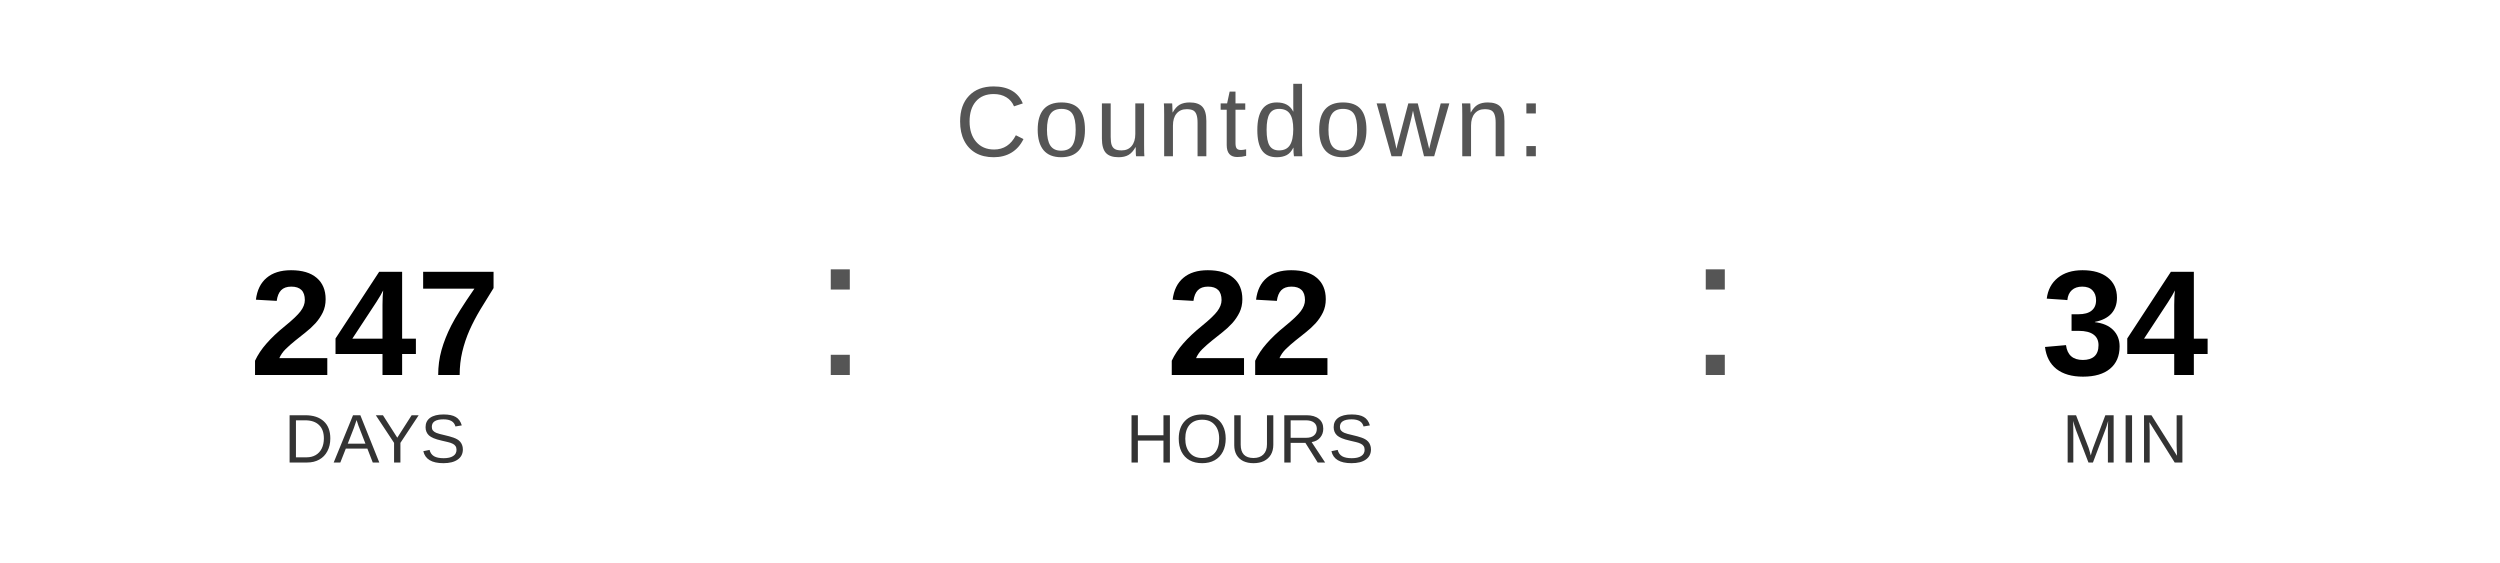
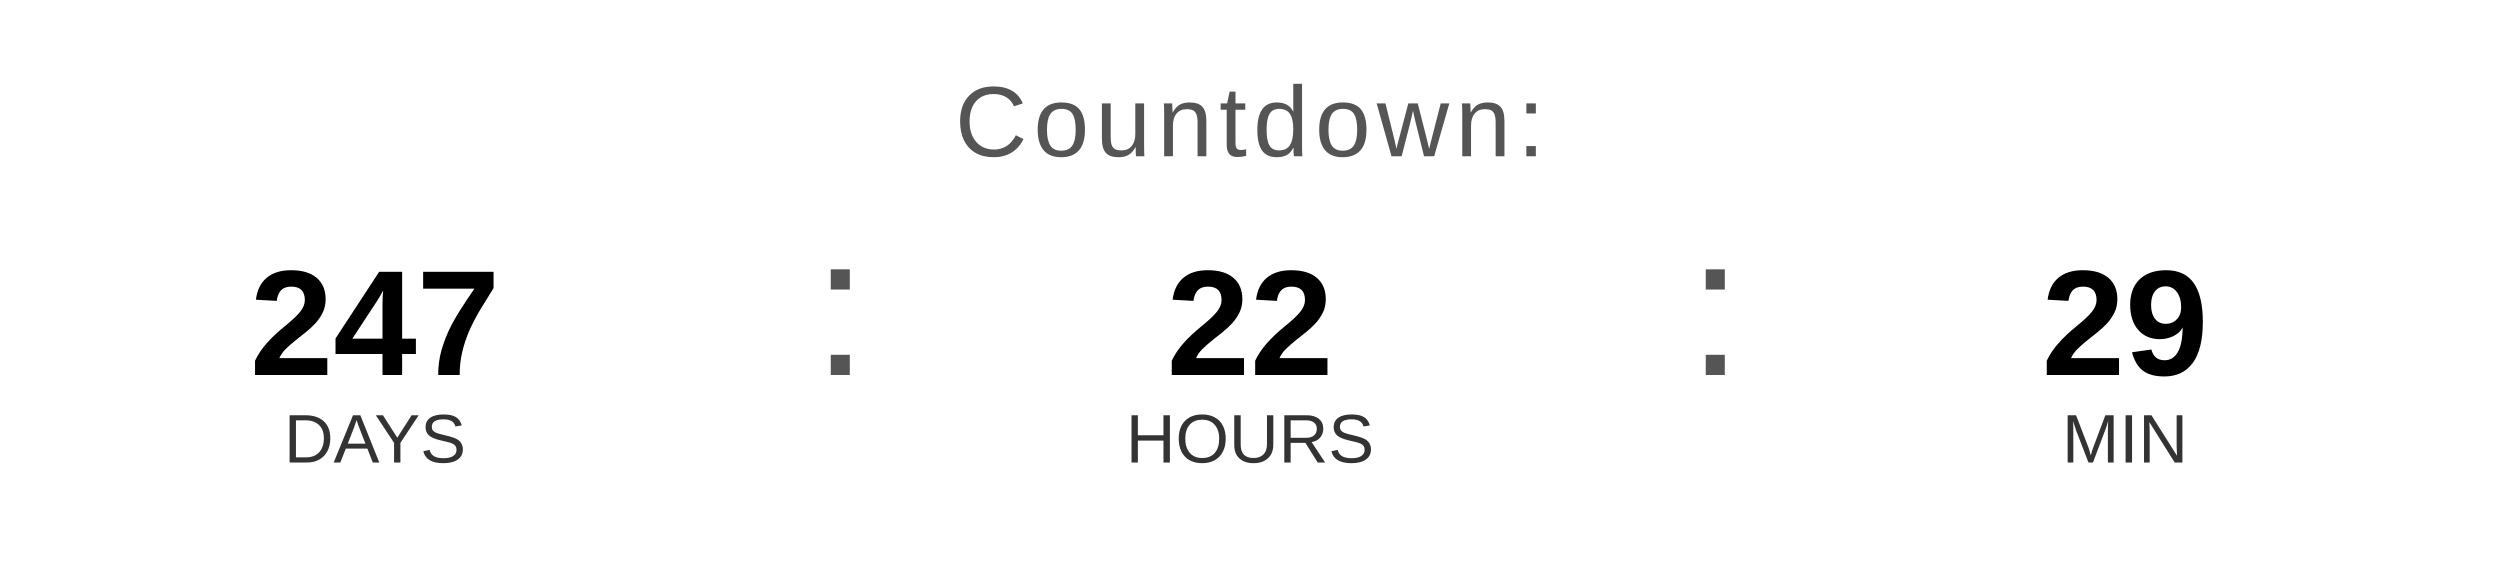
<svg xmlns="http://www.w3.org/2000/svg" width="400" height="90" viewBox="0 0 400 90">
  <text x="200" y="25" font-family="Arial, Helvetica, sans-serif" font-size="16" fill="#555555" text-anchor="middle" letter-spacing="1">
    Countdown:
  </text>
  <text x="60" y="60" font-family="Arial, Helvetica, sans-serif" font-size="24" font-weight="bold" fill="#000000" text-anchor="middle">247</text>
  <text x="60" y="74" font-family="Arial, Helvetica, sans-serif" font-size="11" fill="#333333" text-anchor="middle">DAYS</text>
  <text x="130" y="60" font-family="Arial, sans-serif" font-size="32" fill="#555555">:</text>
  <text x="200" y="60" font-family="Arial, Helvetica, sans-serif" font-size="24" font-weight="bold" fill="#000000" text-anchor="middle">22</text>
  <text x="200" y="74" font-family="Arial, Helvetica, sans-serif" font-size="11" fill="#333333" text-anchor="middle">HOURS</text>
  <text x="270" y="60" font-family="Arial, sans-serif" font-size="32" fill="#555555">:</text>
-   <text x="340" y="60" font-family="Arial, Helvetica, sans-serif" font-size="24" font-weight="bold" fill="#000000" text-anchor="middle">34</text>
+   <text x="340" y="60" font-family="Arial, Helvetica, sans-serif" font-size="24" font-weight="bold" fill="#000000" text-anchor="middle">29</text>
  <text x="340" y="74" font-family="Arial, Helvetica, sans-serif" font-size="11" fill="#333333" text-anchor="middle">MIN</text>
</svg>
